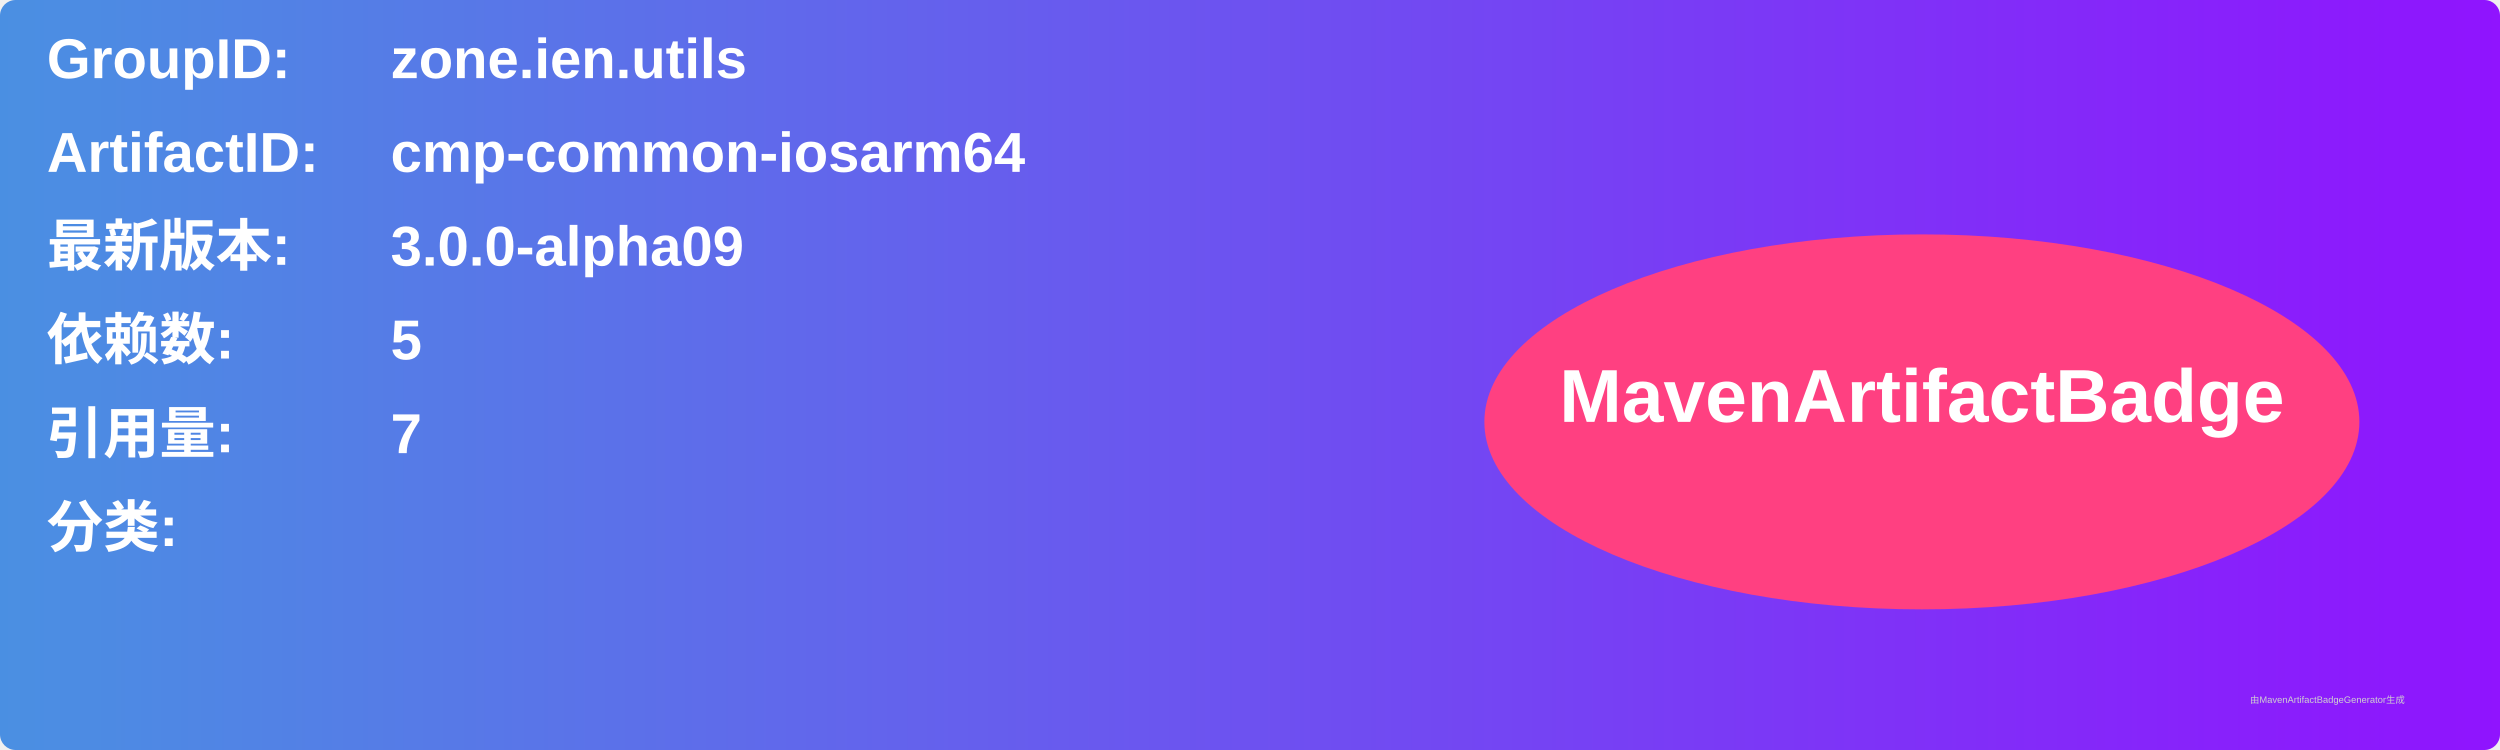
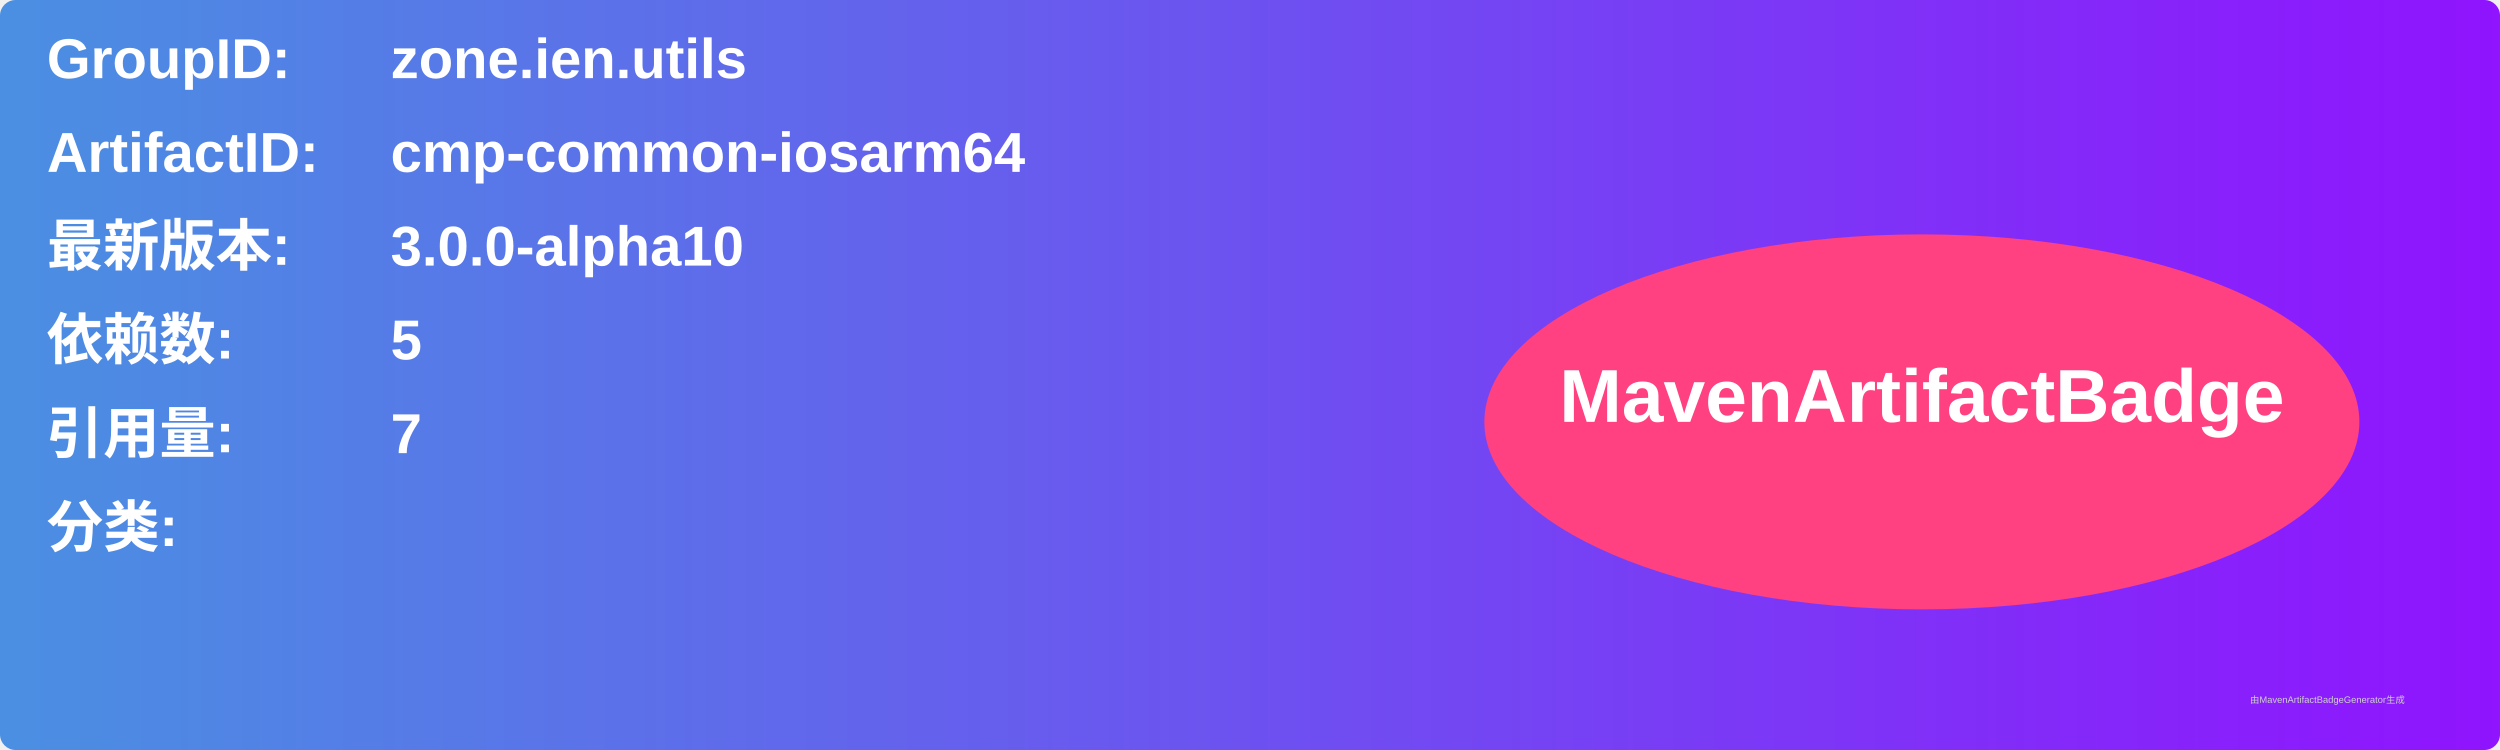
<svg xmlns="http://www.w3.org/2000/svg" width="800" height="240" viewBox="0 0 800 240">
  <linearGradient id="grad" x1="0%" y1="0%" x2="100%" y2="0%">
    <stop offset="0%" stop-color="#4a90e2" />
    <stop offset="100%" stop-color="#9013fe" />
  </linearGradient>
  <rect width="100%" height="100%" rx="5" ry="5" fill="url(#grad)" />
  <g transform="translate(15, 15)">
    <text x="0" y="10" font-family="Arial" font-size="18" fill="white" font-weight="bold" width="260">GroupID:</text>
    <text x="110" y="10" font-family="Arial" font-size="18" fill="white" font-weight="bold" width="460">zone.ien.utils</text>
    <text x="0" y="40" font-family="Arial" font-size="18" fill="white" font-weight="bold" width="260">ArtifactID:</text>
    <text x="110" y="40" font-family="Arial" font-size="18" fill="white" font-weight="bold" width="460">cmp-common-iosarm64</text>
    <text x="0" y="70" font-family="Arial" font-size="18" fill="white" font-weight="bold">最新版本:</text>
    <text x="110" y="70" font-family="Arial" font-size="18" fill="white" font-weight="bold">
-       <tspan font-weight="bold">3.0.0-alpha09</tspan>
+       <tspan font-weight="bold">3.0.0-alpha10</tspan>
    </text>
    <text x="0" y="100" font-family="Arial" font-size="18" fill="white" font-weight="bold">依赖数: </text>
    <text x="110" y="100" font-family="Arial" font-size="18" fill="white">
      <tspan font-weight="bold">5</tspan>
    </text>
    <text x="0" y="130" font-family="Arial" font-size="18" fill="white" font-weight="bold">引用量: </text>
    <text x="110" y="130" font-family="Arial" font-size="18" fill="white">
      <tspan font-weight="bold">7</tspan>
    </text>
    <text x="0" y="160" font-family="Arial" font-size="18" fill="white" font-weight="bold">分类:</text>
    <text x="10" y="190" font-family="Arial" font-size="10" fill="white">
      <tspan font-weight="bold" />
    </text>
    <ellipse cx="600" cy="120" rx="140" ry="60" fill="#ff4081" />
    <text x="600" y="120" text-anchor="middle" font-family="Arial" font-size="24" fill="white" font-weight="bold">MavenArtifactBadge</text>
  </g>
  <text x="720" y="225" font-family="Arial" font-size="3" fill="#d0d0d0">由MavenArtifactBadgeGenerator生成</text>
</svg>
